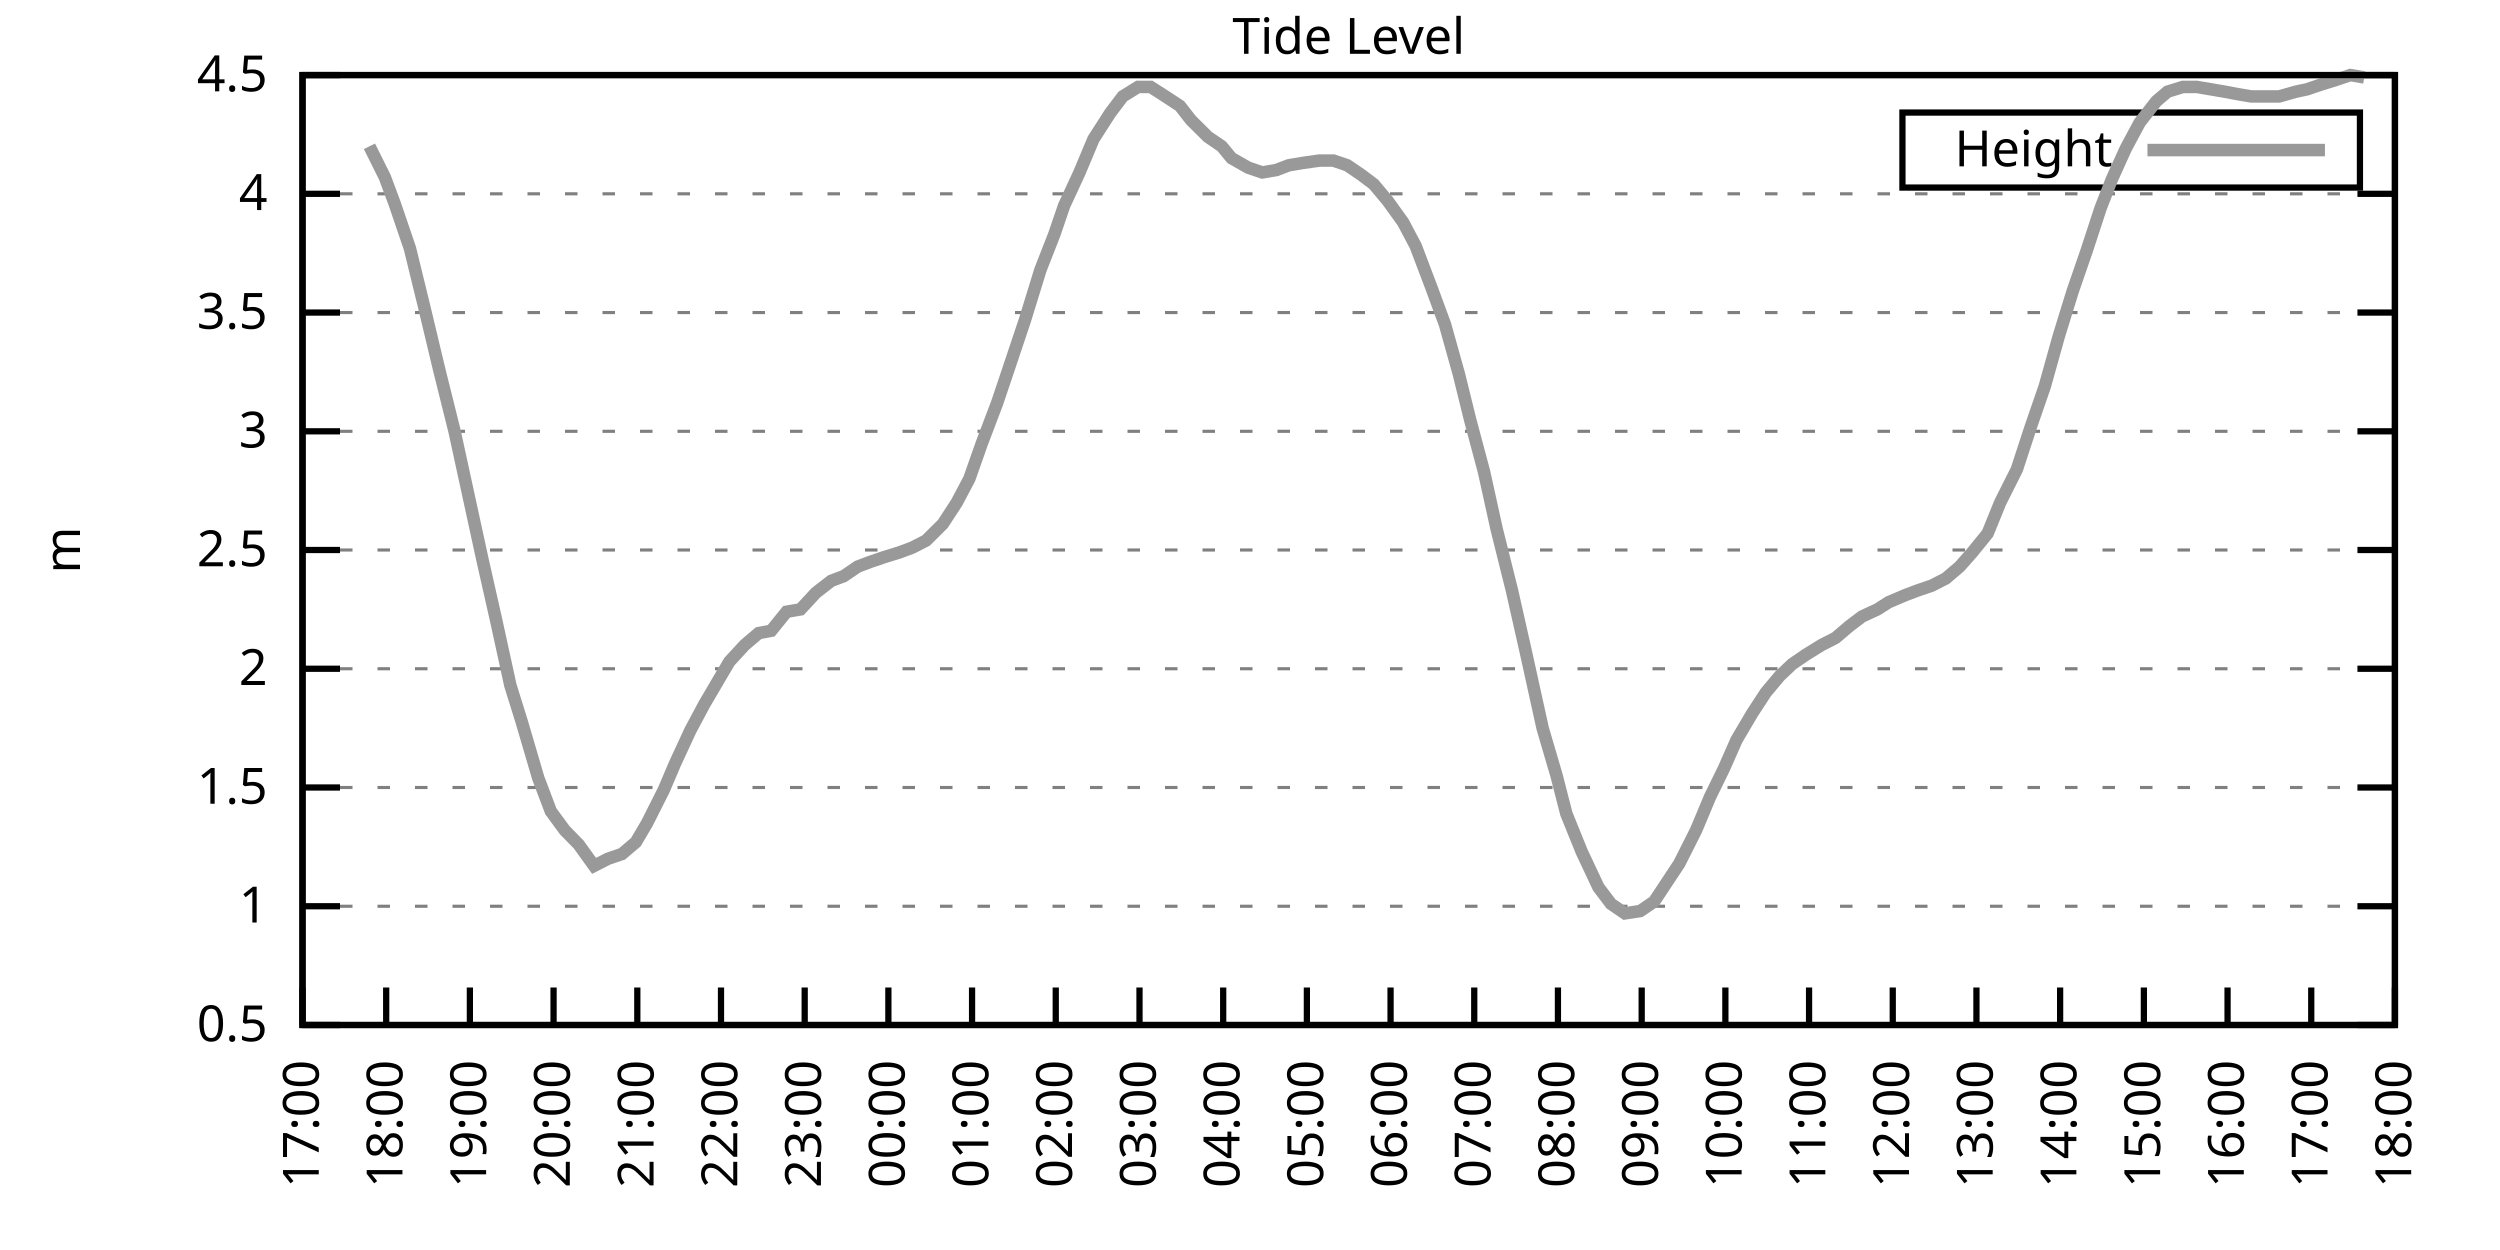
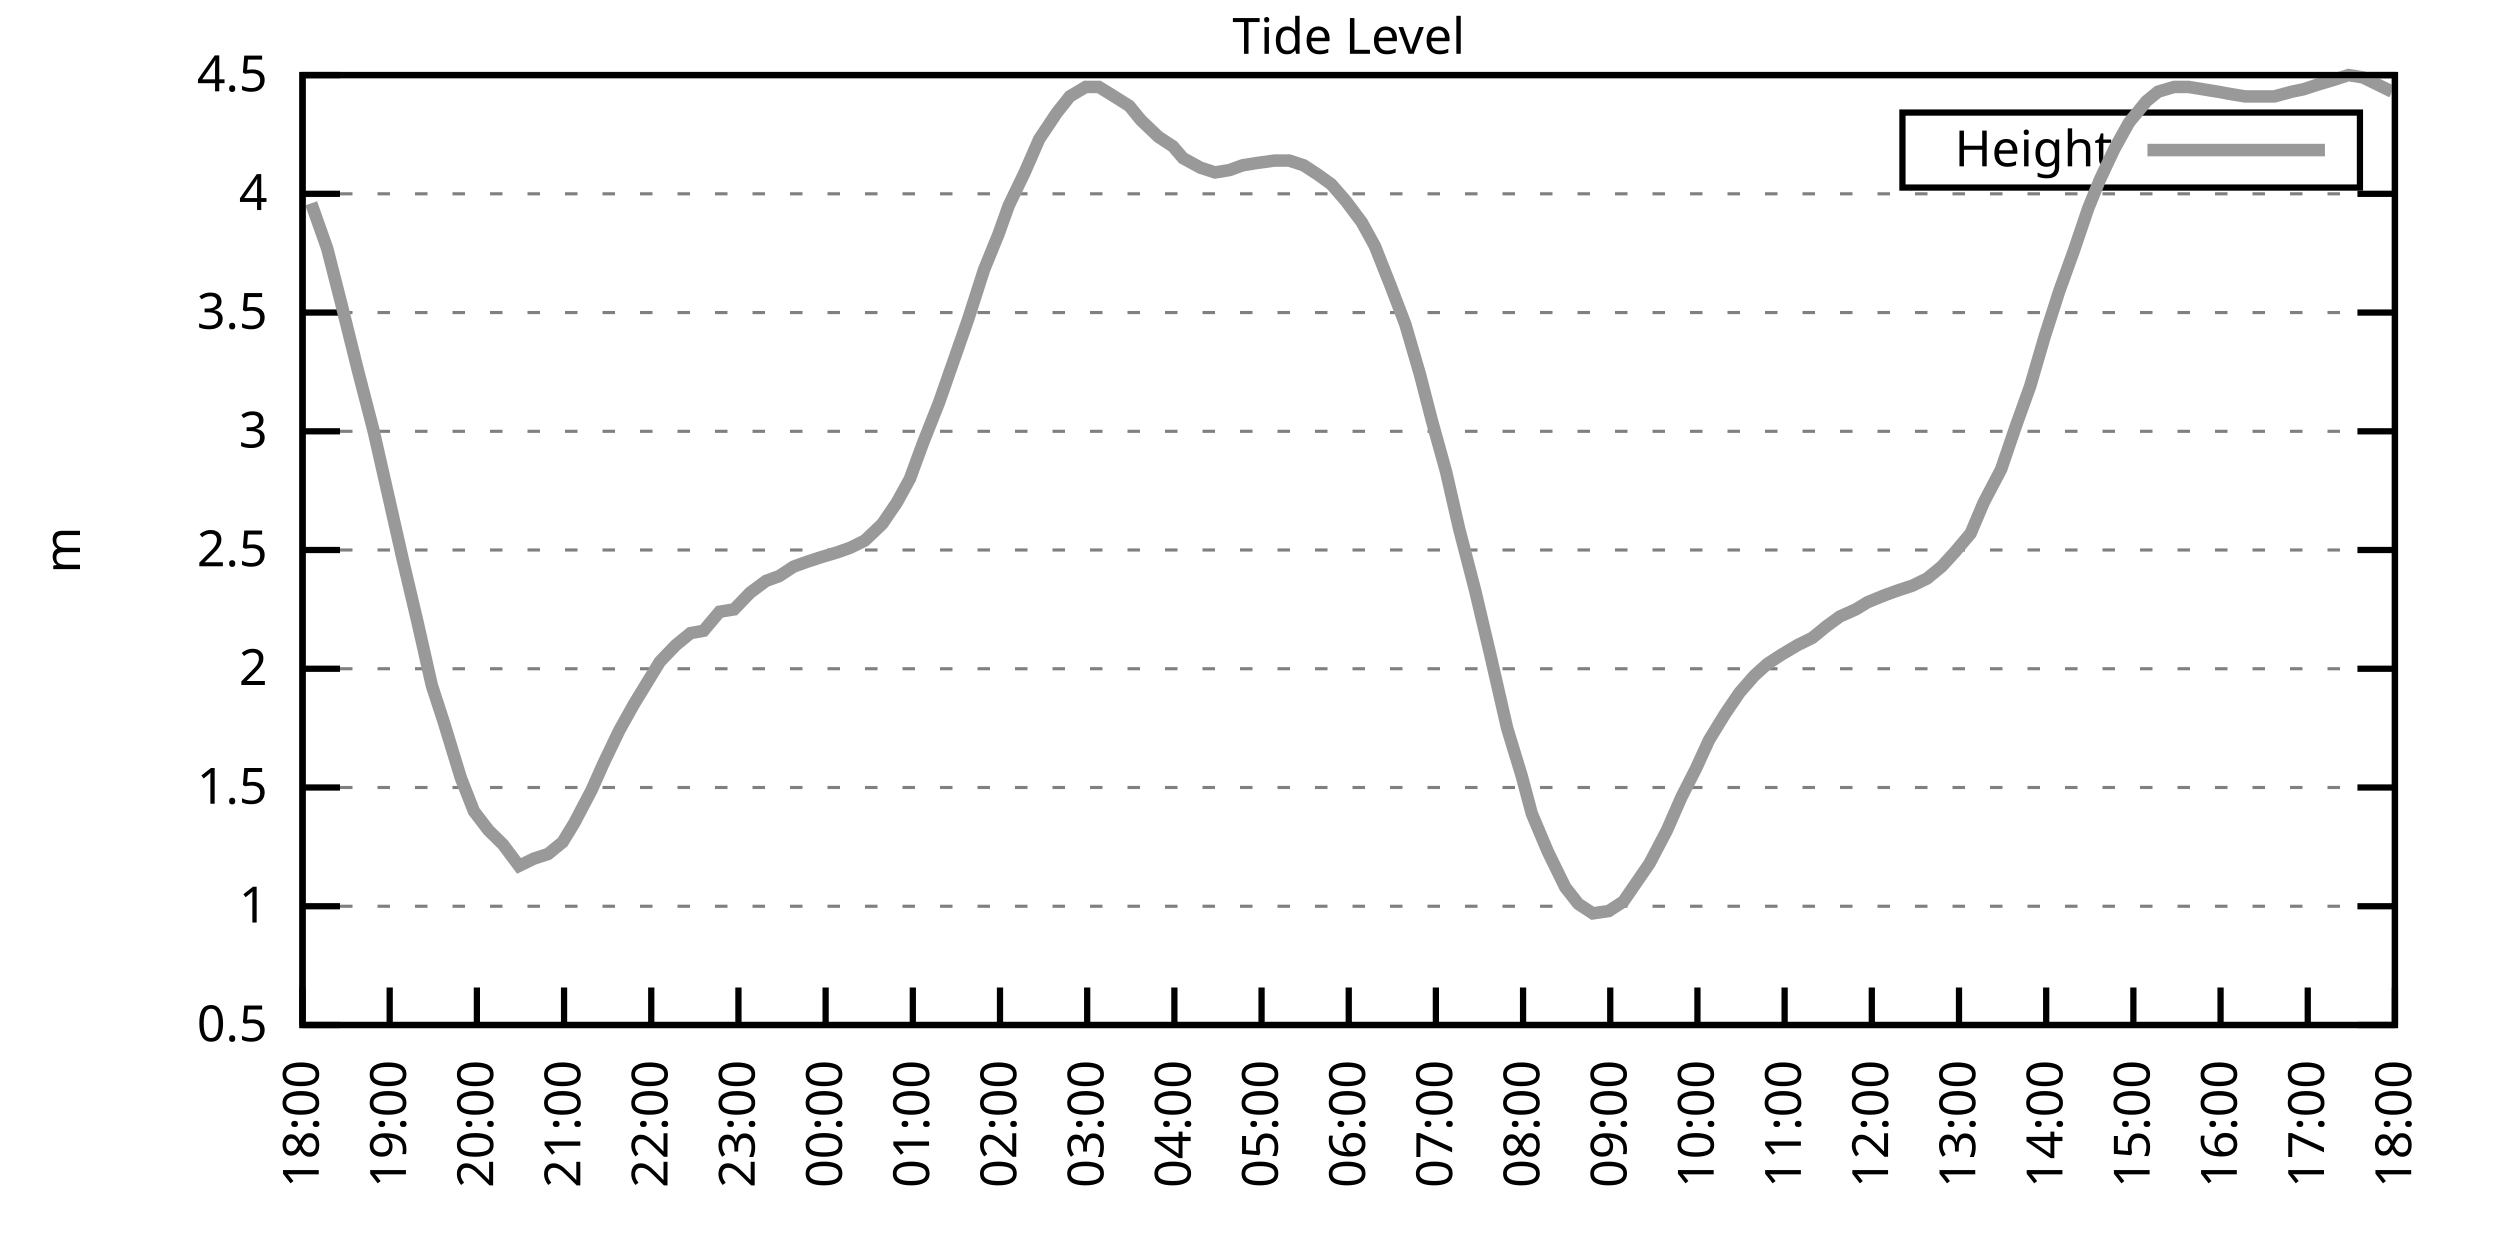
<svg xmlns="http://www.w3.org/2000/svg" xmlns:xlink="http://www.w3.org/1999/xlink" width="400" height="200" viewBox="0 0 400 200">
  <g id="gnuplot_canvas">
    <rect x="0" y="0" width="400" height="200" fill="none" />
    <defs>
      <circle id="gpDot" r="0.5" stroke-width="0.5" stroke="currentColor" />
      <path id="gpPt0" stroke-width="0.333" stroke="currentColor" d="M-1,0 h2 M0,-1 v2" />
      <path id="gpPt1" stroke-width="0.333" stroke="currentColor" d="M-1,-1 L1,1 M1,-1 L-1,1" />
      <path id="gpPt2" stroke-width="0.333" stroke="currentColor" d="M-1,0 L1,0 M0,-1 L0,1 M-1,-1 L1,1 M-1,1 L1,-1" />
      <rect id="gpPt3" stroke-width="0.333" stroke="currentColor" x="-1" y="-1" width="2" height="2" />
      <rect id="gpPt4" stroke-width="0.333" stroke="currentColor" fill="currentColor" x="-1" y="-1" width="2" height="2" />
      <circle id="gpPt5" stroke-width="0.333" stroke="currentColor" cx="0" cy="0" r="1" />
      <use xlink:href="#gpPt5" id="gpPt6" fill="currentColor" stroke="none" />
      <path id="gpPt7" stroke-width="0.333" stroke="currentColor" d="M0,-1.33 L-1.33,0.67 L1.33,0.67 z" />
      <use xlink:href="#gpPt7" id="gpPt8" fill="currentColor" stroke="none" />
      <use xlink:href="#gpPt7" id="gpPt9" stroke="currentColor" transform="rotate(180)" />
      <use xlink:href="#gpPt9" id="gpPt10" fill="currentColor" stroke="none" />
      <use xlink:href="#gpPt3" id="gpPt11" stroke="currentColor" transform="rotate(45)" />
      <use xlink:href="#gpPt11" id="gpPt12" fill="currentColor" stroke="none" />
      <path id="gpPt13" stroke-width="0.333" stroke="currentColor" d="M0,1.330 L1.265,0.411 L0.782,-1.067 L-0.782,-1.076 L-1.265,0.411 z" />
      <use xlink:href="#gpPt13" id="gpPt14" fill="currentColor" stroke="none" />
      <filter id="textbox" filterUnits="objectBoundingBox" x="0" y="0" height="1" width="1">
        <feFlood flood-color="white" flood-opacity="1" result="bgnd" />
        <feComposite in="SourceGraphic" in2="bgnd" operator="atop" />
      </filter>
      <filter id="greybox" filterUnits="objectBoundingBox" x="0" y="0" height="1" width="1">
        <feFlood flood-color="lightgrey" flood-opacity="1" result="grey" />
        <feComposite in="SourceGraphic" in2="grey" operator="atop" />
      </filter>
    </defs>
    <g fill="none" color="white" stroke="currentColor" stroke-width="1.00" stroke-linecap="butt" stroke-linejoin="miter">
</g>
    <g fill="none" color="black" stroke="currentColor" stroke-width="1.00" stroke-linecap="butt" stroke-linejoin="miter">
      <g stroke="none" shape-rendering="crispEdges">
        <polygon fill="rgb(255, 255, 255)" points="48.40,164.00 383.18,164.00 383.18,12.02 48.40,12.02 " />
      </g>
    </g>
    <g fill="none" color="black" stroke="currentColor" stroke-width="1.00" stroke-linecap="butt" stroke-linejoin="miter">
</g>
    <g fill="none" color="black" stroke="black" stroke-width="0.50" stroke-linecap="butt" stroke-linejoin="miter">
</g>
    <g fill="none" color="gray" stroke="currentColor" stroke-width="0.50" stroke-linecap="butt" stroke-linejoin="miter">
      <path stroke="gray" stroke-dasharray="2,4" class="gridline" d="M48.40,164.00 L383.19,164.00  " />
    </g>
    <g fill="none" color="gray" stroke="gray" stroke-width="1.00" stroke-linecap="butt" stroke-linejoin="miter">
</g>
    <g fill="none" color="black" stroke="currentColor" stroke-width="1.00" stroke-linecap="butt" stroke-linejoin="miter">
      <path stroke="black" d="M48.40,164.00 L54.40,164.00 M383.19,164.00 L377.19,164.00  " />
      <g transform="translate(42.80,166.60)" stroke="none" fill="black" font-family="Sans" font-size="8.00" text-anchor="end">
        <text>
          <tspan font-family="Sans"> 0.5</tspan>
        </text>
      </g>
    </g>
    <g fill="none" color="black" stroke="currentColor" stroke-width="1.00" stroke-linecap="butt" stroke-linejoin="miter">
</g>
    <g fill="none" color="black" stroke="black" stroke-width="0.50" stroke-linecap="butt" stroke-linejoin="miter">
</g>
    <g fill="none" color="gray" stroke="currentColor" stroke-width="0.50" stroke-linecap="butt" stroke-linejoin="miter">
      <path stroke="gray" stroke-dasharray="2,4" class="gridline" d="M48.40,145.00 L383.19,145.00  " />
    </g>
    <g fill="none" color="gray" stroke="gray" stroke-width="1.00" stroke-linecap="butt" stroke-linejoin="miter">
</g>
    <g fill="none" color="black" stroke="currentColor" stroke-width="1.00" stroke-linecap="butt" stroke-linejoin="miter">
      <path stroke="black" d="M48.40,145.00 L54.40,145.00 M383.19,145.00 L377.19,145.00  " />
      <g transform="translate(42.80,147.60)" stroke="none" fill="black" font-family="Sans" font-size="8.00" text-anchor="end">
        <text>
          <tspan font-family="Sans"> 1</tspan>
        </text>
      </g>
    </g>
    <g fill="none" color="black" stroke="currentColor" stroke-width="1.00" stroke-linecap="butt" stroke-linejoin="miter">
</g>
    <g fill="none" color="black" stroke="black" stroke-width="0.50" stroke-linecap="butt" stroke-linejoin="miter">
</g>
    <g fill="none" color="gray" stroke="currentColor" stroke-width="0.50" stroke-linecap="butt" stroke-linejoin="miter">
      <path stroke="gray" stroke-dasharray="2,4" class="gridline" d="M48.40,126.00 L383.19,126.00  " />
    </g>
    <g fill="none" color="gray" stroke="gray" stroke-width="1.00" stroke-linecap="butt" stroke-linejoin="miter">
</g>
    <g fill="none" color="black" stroke="currentColor" stroke-width="1.00" stroke-linecap="butt" stroke-linejoin="miter">
      <path stroke="black" d="M48.40,126.00 L54.40,126.00 M383.19,126.00 L377.19,126.00  " />
      <g transform="translate(42.80,128.60)" stroke="none" fill="black" font-family="Sans" font-size="8.00" text-anchor="end">
        <text>
          <tspan font-family="Sans"> 1.5</tspan>
        </text>
      </g>
    </g>
    <g fill="none" color="black" stroke="currentColor" stroke-width="1.00" stroke-linecap="butt" stroke-linejoin="miter">
</g>
    <g fill="none" color="black" stroke="black" stroke-width="0.50" stroke-linecap="butt" stroke-linejoin="miter">
</g>
    <g fill="none" color="gray" stroke="currentColor" stroke-width="0.50" stroke-linecap="butt" stroke-linejoin="miter">
      <path stroke="gray" stroke-dasharray="2,4" class="gridline" d="M48.40,107.00 L383.19,107.00  " />
    </g>
    <g fill="none" color="gray" stroke="gray" stroke-width="1.00" stroke-linecap="butt" stroke-linejoin="miter">
</g>
    <g fill="none" color="black" stroke="currentColor" stroke-width="1.00" stroke-linecap="butt" stroke-linejoin="miter">
      <path stroke="black" d="M48.40,107.00 L54.40,107.00 M383.19,107.00 L377.19,107.00  " />
      <g transform="translate(42.80,109.60)" stroke="none" fill="black" font-family="Sans" font-size="8.00" text-anchor="end">
        <text>
          <tspan font-family="Sans"> 2</tspan>
        </text>
      </g>
    </g>
    <g fill="none" color="black" stroke="currentColor" stroke-width="1.00" stroke-linecap="butt" stroke-linejoin="miter">
</g>
    <g fill="none" color="black" stroke="black" stroke-width="0.50" stroke-linecap="butt" stroke-linejoin="miter">
</g>
    <g fill="none" color="gray" stroke="currentColor" stroke-width="0.50" stroke-linecap="butt" stroke-linejoin="miter">
      <path stroke="gray" stroke-dasharray="2,4" class="gridline" d="M48.40,88.00 L383.19,88.00  " />
    </g>
    <g fill="none" color="gray" stroke="gray" stroke-width="1.00" stroke-linecap="butt" stroke-linejoin="miter">
</g>
    <g fill="none" color="black" stroke="currentColor" stroke-width="1.00" stroke-linecap="butt" stroke-linejoin="miter">
      <path stroke="black" d="M48.40,88.00 L54.40,88.00 M383.19,88.00 L377.19,88.00  " />
      <g transform="translate(42.80,90.60)" stroke="none" fill="black" font-family="Sans" font-size="8.00" text-anchor="end">
        <text>
          <tspan font-family="Sans"> 2.5</tspan>
        </text>
      </g>
    </g>
    <g fill="none" color="black" stroke="currentColor" stroke-width="1.00" stroke-linecap="butt" stroke-linejoin="miter">
</g>
    <g fill="none" color="black" stroke="black" stroke-width="0.50" stroke-linecap="butt" stroke-linejoin="miter">
</g>
    <g fill="none" color="gray" stroke="currentColor" stroke-width="0.50" stroke-linecap="butt" stroke-linejoin="miter">
      <path stroke="gray" stroke-dasharray="2,4" class="gridline" d="M48.40,69.01 L383.19,69.01  " />
    </g>
    <g fill="none" color="gray" stroke="gray" stroke-width="1.00" stroke-linecap="butt" stroke-linejoin="miter">
</g>
    <g fill="none" color="black" stroke="currentColor" stroke-width="1.00" stroke-linecap="butt" stroke-linejoin="miter">
      <path stroke="black" d="M48.40,69.01 L54.40,69.01 M383.19,69.01 L377.19,69.01  " />
      <g transform="translate(42.80,71.61)" stroke="none" fill="black" font-family="Sans" font-size="8.00" text-anchor="end">
        <text>
          <tspan font-family="Sans"> 3</tspan>
        </text>
      </g>
    </g>
    <g fill="none" color="black" stroke="currentColor" stroke-width="1.00" stroke-linecap="butt" stroke-linejoin="miter">
</g>
    <g fill="none" color="black" stroke="black" stroke-width="0.50" stroke-linecap="butt" stroke-linejoin="miter">
</g>
    <g fill="none" color="gray" stroke="currentColor" stroke-width="0.50" stroke-linecap="butt" stroke-linejoin="miter">
      <path stroke="gray" stroke-dasharray="2,4" class="gridline" d="M48.40,50.01 L383.19,50.01  " />
    </g>
    <g fill="none" color="gray" stroke="gray" stroke-width="1.00" stroke-linecap="butt" stroke-linejoin="miter">
</g>
    <g fill="none" color="black" stroke="currentColor" stroke-width="1.00" stroke-linecap="butt" stroke-linejoin="miter">
      <path stroke="black" d="M48.40,50.01 L54.40,50.01 M383.19,50.01 L377.19,50.01  " />
      <g transform="translate(42.80,52.61)" stroke="none" fill="black" font-family="Sans" font-size="8.00" text-anchor="end">
        <text>
          <tspan font-family="Sans"> 3.5</tspan>
        </text>
      </g>
    </g>
    <g fill="none" color="black" stroke="currentColor" stroke-width="1.00" stroke-linecap="butt" stroke-linejoin="miter">
</g>
    <g fill="none" color="black" stroke="black" stroke-width="0.50" stroke-linecap="butt" stroke-linejoin="miter">
</g>
    <g fill="none" color="gray" stroke="currentColor" stroke-width="0.50" stroke-linecap="butt" stroke-linejoin="miter">
      <path stroke="gray" stroke-dasharray="2,4" class="gridline" d="M48.40,31.01 L383.19,31.01  " />
    </g>
    <g fill="none" color="gray" stroke="gray" stroke-width="1.00" stroke-linecap="butt" stroke-linejoin="miter">
</g>
    <g fill="none" color="black" stroke="currentColor" stroke-width="1.00" stroke-linecap="butt" stroke-linejoin="miter">
      <path stroke="black" d="M48.40,31.01 L54.40,31.01 M383.19,31.01 L377.19,31.01  " />
      <g transform="translate(42.80,33.61)" stroke="none" fill="black" font-family="Sans" font-size="8.00" text-anchor="end">
        <text>
          <tspan font-family="Sans"> 4</tspan>
        </text>
      </g>
    </g>
    <g fill="none" color="black" stroke="currentColor" stroke-width="1.00" stroke-linecap="butt" stroke-linejoin="miter">
</g>
    <g fill="none" color="black" stroke="black" stroke-width="0.50" stroke-linecap="butt" stroke-linejoin="miter">
</g>
    <g fill="none" color="gray" stroke="currentColor" stroke-width="0.50" stroke-linecap="butt" stroke-linejoin="miter">
      <path stroke="gray" stroke-dasharray="2,4" class="gridline" d="M48.40,12.01 L383.19,12.01  " />
    </g>
    <g fill="none" color="gray" stroke="gray" stroke-width="1.00" stroke-linecap="butt" stroke-linejoin="miter">
</g>
    <g fill="none" color="black" stroke="currentColor" stroke-width="1.00" stroke-linecap="butt" stroke-linejoin="miter">
      <path stroke="black" d="M48.40,12.01 L54.40,12.01 M383.19,12.01 L377.19,12.01  " />
      <g transform="translate(42.80,14.61)" stroke="none" fill="black" font-family="Sans" font-size="8.00" text-anchor="end">
        <text>
          <tspan font-family="Sans"> 4.5</tspan>
        </text>
      </g>
    </g>
    <g fill="none" color="black" stroke="currentColor" stroke-width="1.00" stroke-linecap="butt" stroke-linejoin="miter">
      <path stroke="black" d="M48.40,164.00 L48.40,158.00  " />
      <g transform="translate(51.00,169.60) rotate(270.00)" stroke="none" fill="black" font-family="Sans" font-size="8.00" text-anchor="end">
        <text>
-           <tspan font-family="Sans">17:00</tspan>
-         </text>
-       </g>
-     </g>
-     <g fill="none" color="black" stroke="currentColor" stroke-width="1.00" stroke-linecap="butt" stroke-linejoin="miter">
-       <path stroke="black" d="M61.79,164.00 L61.79,158.00  " />
-       <g transform="translate(64.39,169.60) rotate(270.00)" stroke="none" fill="black" font-family="Sans" font-size="8.00" text-anchor="end">
-         <text>
          <tspan font-family="Sans">18:00</tspan>
        </text>
      </g>
    </g>
    <g fill="none" color="black" stroke="currentColor" stroke-width="1.00" stroke-linecap="butt" stroke-linejoin="miter">
-       <path stroke="black" d="M75.18,164.00 L75.18,158.00  " />
-       <g transform="translate(77.78,169.60) rotate(270.00)" stroke="none" fill="black" font-family="Sans" font-size="8.00" text-anchor="end">
+       <path stroke="black" d="M62.35,164.00 L62.35,158.00  " />
+       <g transform="translate(64.95,169.60) rotate(270.00)" stroke="none" fill="black" font-family="Sans" font-size="8.00" text-anchor="end">
        <text>
          <tspan font-family="Sans">19:00</tspan>
        </text>
      </g>
    </g>
    <g fill="none" color="black" stroke="currentColor" stroke-width="1.00" stroke-linecap="butt" stroke-linejoin="miter">
-       <path stroke="black" d="M88.57,164.00 L88.57,158.00  " />
-       <g transform="translate(91.17,169.60) rotate(270.00)" stroke="none" fill="black" font-family="Sans" font-size="8.00" text-anchor="end">
+       <path stroke="black" d="M76.30,164.00 L76.30,158.00  " />
+       <g transform="translate(78.90,169.60) rotate(270.00)" stroke="none" fill="black" font-family="Sans" font-size="8.00" text-anchor="end">
        <text>
          <tspan font-family="Sans">20:00</tspan>
        </text>
      </g>
    </g>
    <g fill="none" color="black" stroke="currentColor" stroke-width="1.00" stroke-linecap="butt" stroke-linejoin="miter">
-       <path stroke="black" d="M101.97,164.00 L101.97,158.00  " />
-       <g transform="translate(104.57,169.60) rotate(270.00)" stroke="none" fill="black" font-family="Sans" font-size="8.00" text-anchor="end">
+       <path stroke="black" d="M90.25,164.00 L90.25,158.00  " />
+       <g transform="translate(92.85,169.60) rotate(270.00)" stroke="none" fill="black" font-family="Sans" font-size="8.00" text-anchor="end">
        <text>
          <tspan font-family="Sans">21:00</tspan>
        </text>
      </g>
    </g>
    <g fill="none" color="black" stroke="currentColor" stroke-width="1.00" stroke-linecap="butt" stroke-linejoin="miter">
-       <path stroke="black" d="M115.36,164.00 L115.36,158.00  " />
-       <g transform="translate(117.96,169.60) rotate(270.00)" stroke="none" fill="black" font-family="Sans" font-size="8.00" text-anchor="end">
+       <path stroke="black" d="M104.20,164.00 L104.20,158.00  " />
+       <g transform="translate(106.80,169.60) rotate(270.00)" stroke="none" fill="black" font-family="Sans" font-size="8.00" text-anchor="end">
        <text>
          <tspan font-family="Sans">22:00</tspan>
        </text>
      </g>
    </g>
    <g fill="none" color="black" stroke="currentColor" stroke-width="1.00" stroke-linecap="butt" stroke-linejoin="miter">
-       <path stroke="black" d="M128.75,164.00 L128.75,158.00  " />
-       <g transform="translate(131.35,169.60) rotate(270.00)" stroke="none" fill="black" font-family="Sans" font-size="8.00" text-anchor="end">
+       <path stroke="black" d="M118.15,164.00 L118.15,158.00  " />
+       <g transform="translate(120.75,169.60) rotate(270.00)" stroke="none" fill="black" font-family="Sans" font-size="8.00" text-anchor="end">
        <text>
          <tspan font-family="Sans">23:00</tspan>
        </text>
      </g>
    </g>
    <g fill="none" color="black" stroke="currentColor" stroke-width="1.00" stroke-linecap="butt" stroke-linejoin="miter">
-       <path stroke="black" d="M142.14,164.00 L142.14,158.00  " />
-       <g transform="translate(144.74,169.60) rotate(270.00)" stroke="none" fill="black" font-family="Sans" font-size="8.00" text-anchor="end">
+       <path stroke="black" d="M132.10,164.00 L132.10,158.00  " />
+       <g transform="translate(134.70,169.60) rotate(270.00)" stroke="none" fill="black" font-family="Sans" font-size="8.00" text-anchor="end">
        <text>
          <tspan font-family="Sans">00:00</tspan>
        </text>
      </g>
    </g>
    <g fill="none" color="black" stroke="currentColor" stroke-width="1.00" stroke-linecap="butt" stroke-linejoin="miter">
-       <path stroke="black" d="M155.53,164.00 L155.53,158.00  " />
-       <g transform="translate(158.13,169.60) rotate(270.00)" stroke="none" fill="black" font-family="Sans" font-size="8.00" text-anchor="end">
+       <path stroke="black" d="M146.05,164.00 L146.05,158.00  " />
+       <g transform="translate(148.65,169.60) rotate(270.00)" stroke="none" fill="black" font-family="Sans" font-size="8.00" text-anchor="end">
        <text>
          <tspan font-family="Sans">01:00</tspan>
        </text>
      </g>
    </g>
    <g fill="none" color="black" stroke="currentColor" stroke-width="1.00" stroke-linecap="butt" stroke-linejoin="miter">
-       <path stroke="black" d="M168.92,164.00 L168.92,158.00  " />
-       <g transform="translate(171.52,169.60) rotate(270.00)" stroke="none" fill="black" font-family="Sans" font-size="8.00" text-anchor="end">
+       <path stroke="black" d="M160.00,164.00 L160.00,158.00  " />
+       <g transform="translate(162.60,169.60) rotate(270.00)" stroke="none" fill="black" font-family="Sans" font-size="8.00" text-anchor="end">
        <text>
          <tspan font-family="Sans">02:00</tspan>
        </text>
      </g>
    </g>
    <g fill="none" color="black" stroke="currentColor" stroke-width="1.00" stroke-linecap="butt" stroke-linejoin="miter">
-       <path stroke="black" d="M182.32,164.00 L182.32,158.00  " />
-       <g transform="translate(184.92,169.60) rotate(270.00)" stroke="none" fill="black" font-family="Sans" font-size="8.00" text-anchor="end">
+       <path stroke="black" d="M173.95,164.00 L173.95,158.00  " />
+       <g transform="translate(176.55,169.60) rotate(270.00)" stroke="none" fill="black" font-family="Sans" font-size="8.00" text-anchor="end">
        <text>
          <tspan font-family="Sans">03:00</tspan>
        </text>
      </g>
    </g>
    <g fill="none" color="black" stroke="currentColor" stroke-width="1.00" stroke-linecap="butt" stroke-linejoin="miter">
-       <path stroke="black" d="M195.71,164.00 L195.71,158.00  " />
-       <g transform="translate(198.31,169.60) rotate(270.00)" stroke="none" fill="black" font-family="Sans" font-size="8.00" text-anchor="end">
+       <path stroke="black" d="M187.90,164.00 L187.90,158.00  " />
+       <g transform="translate(190.50,169.60) rotate(270.00)" stroke="none" fill="black" font-family="Sans" font-size="8.00" text-anchor="end">
        <text>
          <tspan font-family="Sans">04:00</tspan>
        </text>
      </g>
    </g>
    <g fill="none" color="black" stroke="currentColor" stroke-width="1.00" stroke-linecap="butt" stroke-linejoin="miter">
-       <path stroke="black" d="M209.10,164.00 L209.10,158.00  " />
-       <g transform="translate(211.70,169.60) rotate(270.00)" stroke="none" fill="black" font-family="Sans" font-size="8.00" text-anchor="end">
+       <path stroke="black" d="M201.85,164.00 L201.85,158.00  " />
+       <g transform="translate(204.45,169.60) rotate(270.00)" stroke="none" fill="black" font-family="Sans" font-size="8.00" text-anchor="end">
        <text>
          <tspan font-family="Sans">05:00</tspan>
        </text>
      </g>
    </g>
    <g fill="none" color="black" stroke="currentColor" stroke-width="1.00" stroke-linecap="butt" stroke-linejoin="miter">
-       <path stroke="black" d="M222.49,164.00 L222.49,158.00  " />
-       <g transform="translate(225.09,169.60) rotate(270.00)" stroke="none" fill="black" font-family="Sans" font-size="8.00" text-anchor="end">
+       <path stroke="black" d="M215.80,164.00 L215.80,158.00  " />
+       <g transform="translate(218.40,169.60) rotate(270.00)" stroke="none" fill="black" font-family="Sans" font-size="8.00" text-anchor="end">
        <text>
          <tspan font-family="Sans">06:00</tspan>
        </text>
      </g>
    </g>
    <g fill="none" color="black" stroke="currentColor" stroke-width="1.00" stroke-linecap="butt" stroke-linejoin="miter">
-       <path stroke="black" d="M235.88,164.00 L235.88,158.00  " />
-       <g transform="translate(238.48,169.60) rotate(270.00)" stroke="none" fill="black" font-family="Sans" font-size="8.00" text-anchor="end">
+       <path stroke="black" d="M229.74,164.00 L229.74,158.00  " />
+       <g transform="translate(232.34,169.60) rotate(270.00)" stroke="none" fill="black" font-family="Sans" font-size="8.00" text-anchor="end">
        <text>
          <tspan font-family="Sans">07:00</tspan>
        </text>
      </g>
    </g>
    <g fill="none" color="black" stroke="currentColor" stroke-width="1.00" stroke-linecap="butt" stroke-linejoin="miter">
-       <path stroke="black" d="M249.27,164.00 L249.27,158.00  " />
-       <g transform="translate(251.87,169.60) rotate(270.00)" stroke="none" fill="black" font-family="Sans" font-size="8.00" text-anchor="end">
+       <path stroke="black" d="M243.69,164.00 L243.69,158.00  " />
+       <g transform="translate(246.29,169.60) rotate(270.00)" stroke="none" fill="black" font-family="Sans" font-size="8.00" text-anchor="end">
        <text>
          <tspan font-family="Sans">08:00</tspan>
        </text>
      </g>
    </g>
    <g fill="none" color="black" stroke="currentColor" stroke-width="1.00" stroke-linecap="butt" stroke-linejoin="miter">
-       <path stroke="black" d="M262.67,164.00 L262.67,158.00  " />
-       <g transform="translate(265.27,169.60) rotate(270.00)" stroke="none" fill="black" font-family="Sans" font-size="8.00" text-anchor="end">
+       <path stroke="black" d="M257.64,164.00 L257.64,158.00  " />
+       <g transform="translate(260.24,169.60) rotate(270.00)" stroke="none" fill="black" font-family="Sans" font-size="8.00" text-anchor="end">
        <text>
          <tspan font-family="Sans">09:00</tspan>
        </text>
      </g>
    </g>
    <g fill="none" color="black" stroke="currentColor" stroke-width="1.00" stroke-linecap="butt" stroke-linejoin="miter">
-       <path stroke="black" d="M276.06,164.00 L276.06,158.00  " />
-       <g transform="translate(278.66,169.60) rotate(270.00)" stroke="none" fill="black" font-family="Sans" font-size="8.00" text-anchor="end">
+       <path stroke="black" d="M271.59,164.00 L271.59,158.00  " />
+       <g transform="translate(274.19,169.60) rotate(270.00)" stroke="none" fill="black" font-family="Sans" font-size="8.00" text-anchor="end">
        <text>
          <tspan font-family="Sans">10:00</tspan>
        </text>
      </g>
    </g>
    <g fill="none" color="black" stroke="currentColor" stroke-width="1.00" stroke-linecap="butt" stroke-linejoin="miter">
-       <path stroke="black" d="M289.45,164.00 L289.45,158.00  " />
-       <g transform="translate(292.05,169.60) rotate(270.00)" stroke="none" fill="black" font-family="Sans" font-size="8.00" text-anchor="end">
+       <path stroke="black" d="M285.54,164.00 L285.54,158.00  " />
+       <g transform="translate(288.14,169.60) rotate(270.00)" stroke="none" fill="black" font-family="Sans" font-size="8.00" text-anchor="end">
        <text>
          <tspan font-family="Sans">11:00</tspan>
        </text>
      </g>
    </g>
    <g fill="none" color="black" stroke="currentColor" stroke-width="1.00" stroke-linecap="butt" stroke-linejoin="miter">
-       <path stroke="black" d="M302.84,164.00 L302.84,158.00  " />
-       <g transform="translate(305.44,169.60) rotate(270.00)" stroke="none" fill="black" font-family="Sans" font-size="8.00" text-anchor="end">
+       <path stroke="black" d="M299.49,164.00 L299.49,158.00  " />
+       <g transform="translate(302.09,169.60) rotate(270.00)" stroke="none" fill="black" font-family="Sans" font-size="8.00" text-anchor="end">
        <text>
          <tspan font-family="Sans">12:00</tspan>
        </text>
      </g>
    </g>
    <g fill="none" color="black" stroke="currentColor" stroke-width="1.00" stroke-linecap="butt" stroke-linejoin="miter">
-       <path stroke="black" d="M316.23,164.00 L316.23,158.00  " />
-       <g transform="translate(318.83,169.60) rotate(270.00)" stroke="none" fill="black" font-family="Sans" font-size="8.00" text-anchor="end">
+       <path stroke="black" d="M313.44,164.00 L313.44,158.00  " />
+       <g transform="translate(316.04,169.60) rotate(270.00)" stroke="none" fill="black" font-family="Sans" font-size="8.00" text-anchor="end">
        <text>
          <tspan font-family="Sans">13:00</tspan>
        </text>
      </g>
    </g>
    <g fill="none" color="black" stroke="currentColor" stroke-width="1.00" stroke-linecap="butt" stroke-linejoin="miter">
-       <path stroke="black" d="M329.62,164.00 L329.62,158.00  " />
-       <g transform="translate(332.22,169.60) rotate(270.00)" stroke="none" fill="black" font-family="Sans" font-size="8.00" text-anchor="end">
+       <path stroke="black" d="M327.39,164.00 L327.39,158.00  " />
+       <g transform="translate(329.99,169.60) rotate(270.00)" stroke="none" fill="black" font-family="Sans" font-size="8.00" text-anchor="end">
        <text>
          <tspan font-family="Sans">14:00</tspan>
        </text>
      </g>
    </g>
    <g fill="none" color="black" stroke="currentColor" stroke-width="1.00" stroke-linecap="butt" stroke-linejoin="miter">
-       <path stroke="black" d="M343.02,164.00 L343.02,158.00  " />
-       <g transform="translate(345.62,169.60) rotate(270.00)" stroke="none" fill="black" font-family="Sans" font-size="8.00" text-anchor="end">
+       <path stroke="black" d="M341.34,164.00 L341.34,158.00  " />
+       <g transform="translate(343.94,169.60) rotate(270.00)" stroke="none" fill="black" font-family="Sans" font-size="8.00" text-anchor="end">
        <text>
          <tspan font-family="Sans">15:00</tspan>
        </text>
      </g>
    </g>
    <g fill="none" color="black" stroke="currentColor" stroke-width="1.00" stroke-linecap="butt" stroke-linejoin="miter">
-       <path stroke="black" d="M356.41,164.00 L356.41,158.00  " />
-       <g transform="translate(359.01,169.60) rotate(270.00)" stroke="none" fill="black" font-family="Sans" font-size="8.00" text-anchor="end">
+       <path stroke="black" d="M355.29,164.00 L355.29,158.00  " />
+       <g transform="translate(357.89,169.60) rotate(270.00)" stroke="none" fill="black" font-family="Sans" font-size="8.00" text-anchor="end">
        <text>
          <tspan font-family="Sans">16:00</tspan>
        </text>
      </g>
    </g>
    <g fill="none" color="black" stroke="currentColor" stroke-width="1.00" stroke-linecap="butt" stroke-linejoin="miter">
-       <path stroke="black" d="M369.80,164.00 L369.80,158.00  " />
-       <g transform="translate(372.40,169.60) rotate(270.00)" stroke="none" fill="black" font-family="Sans" font-size="8.00" text-anchor="end">
+       <path stroke="black" d="M369.24,164.00 L369.24,158.00  " />
+       <g transform="translate(371.84,169.60) rotate(270.00)" stroke="none" fill="black" font-family="Sans" font-size="8.00" text-anchor="end">
        <text>
          <tspan font-family="Sans">17:00</tspan>
        </text>
      </g>
    </g>
    <g fill="none" color="black" stroke="currentColor" stroke-width="1.00" stroke-linecap="butt" stroke-linejoin="miter">
      <path stroke="black" d="M383.19,164.00 L383.19,158.00  " />
      <g transform="translate(385.79,169.60) rotate(270.00)" stroke="none" fill="black" font-family="Sans" font-size="8.00" text-anchor="end">
        <text>
          <tspan font-family="Sans">18:00</tspan>
        </text>
      </g>
    </g>
    <g fill="none" color="black" stroke="currentColor" stroke-width="1.00" stroke-linecap="butt" stroke-linejoin="miter">
</g>
    <g fill="none" color="black" stroke="currentColor" stroke-width="1.00" stroke-linecap="butt" stroke-linejoin="miter">
      <path stroke="black" d="M48.40,12.01 L48.40,164.00 L383.19,164.00 L383.19,12.01 L48.40,12.01 Z  " />
    </g>
    <g fill="none" color="black" stroke="currentColor" stroke-width="1.00" stroke-linecap="butt" stroke-linejoin="miter">
</g>
    <g fill="none" color="black" stroke="currentColor" stroke-width="1.00" stroke-linecap="butt" stroke-linejoin="miter">
      <path stroke="black" d="M304.39,30.01 L304.39,18.01 L377.59,18.01 L377.59,30.01 L304.39,30.01 Z  " />
    </g>
    <g id="Tide_level_plot_1">
      <g fill="none" color="white" stroke="black" stroke-width="2.00" stroke-linecap="butt" stroke-linejoin="miter">
</g>
      <g fill="none" color="black" stroke="currentColor" stroke-width="2.00" stroke-linecap="butt" stroke-linejoin="miter">
        <g transform="translate(337.99,26.61)" stroke="none" fill="black" font-family="Sans" font-size="8.00" text-anchor="end">
          <text>
            <tspan font-family="Sans">Height</tspan>
          </text>
        </g>
      </g>
      <g fill="none" color="black" stroke="currentColor" stroke-width="2.00" stroke-linecap="butt" stroke-linejoin="miter">
-         <path stroke="rgb(153, 153, 153)" d="M343.59,24.01 L371.99,24.01 M59.11,23.41 L61.57,28.35 L63.13,32.53 L65.59,39.75 L67.82,48.87 L70.27,59.13   L72.73,69.01 L74.96,79.27 L77.19,89.52 L79.42,99.40 L81.66,109.66 L83.44,115.36 L86.12,124.48 L88.13,129.80   L90.36,132.84 L92.59,135.12 L95.05,138.54 L97.28,137.40 L99.51,136.64 L101.74,134.74 L103.53,131.70 L106.21,126.38   L107.99,122.20 L110.45,116.88 L112.68,112.70 L114.91,108.90 L116.70,105.86 L119.15,103.20 L121.38,101.30 L123.39,100.92   L125.85,97.88 L128.08,97.50 L130.54,94.84 L132.99,92.94 L135.00,92.18 L137.23,90.66 L139.24,89.90 L141.47,89.14   L143.93,88.38 L145.94,87.63 L148.17,86.49 L150.85,83.83 L153.08,80.41 L155.09,76.61 L157.10,70.91 L159.55,64.45   L161.34,59.13 L164.01,51.15 L166.47,43.17 L168.70,37.47 L170.26,32.91 L172.72,27.59 L174.95,22.27 L177.63,18.09   L179.64,15.43 L182.09,13.91 L184.10,13.91 L185.89,15.05 L188.79,16.95 L190.57,19.23 L193.25,21.89 L195.48,23.41   L197.05,25.31 L199.73,26.83 L201.96,27.59 L204.19,27.21 L206.20,26.45 L208.43,26.07 L211.11,25.69 L213.34,25.69   L215.57,26.45 L217.80,27.97 L219.81,29.49 L222.04,32.15 L224.50,35.57 L226.51,39.37 L228.96,45.83 L231.20,51.91   L233.43,59.89 L235.21,67.11 L237.44,75.47 L239.45,84.59 L241.91,94.46 L244.14,104.34 L246.82,116.50 L249.05,124.10   L250.61,130.18 L253.07,136.26 L255.75,141.96 L257.76,144.62 L259.99,146.14 L262.44,145.76 L264.67,144.24 L266.68,141.20   L268.69,138.16 L271.37,132.84 L273.60,127.52 L275.83,122.96 L277.84,118.40 L280.30,114.22 L282.53,110.80 L284.76,108.14   L286.77,106.24 L289.00,104.72 L291.46,103.20 L293.69,102.06 L295.92,100.16 L297.93,98.64 L300.39,97.50 L302.17,96.36   L304.85,95.22 L306.86,94.46 L309.09,93.70 L311.32,92.56 L313.55,90.66 L315.56,88.38 L318.02,85.35 L320.03,80.41   L322.70,75.09 L324.94,68.25 L327.17,61.79 L329.40,53.81 L331.63,46.59 L333.86,40.13 L336.10,33.29 L337.88,28.73   L340.11,23.79 L342.35,19.61 L345.02,16.19 L346.81,14.67 L349.26,13.91 L351.50,13.91 L353.73,14.29 L355.96,14.67   L357.97,15.05 L360.20,15.43 L362.43,15.43 L364.66,15.43 L367.34,14.67 L369.13,14.29 L371.36,13.53 L373.82,12.77   L376.05,12.01 L378.28,12.39  " />
+         <path stroke="rgb(153, 153, 153)" d="M343.59,24.01 L371.99,24.01 M49.79,32.53 L52.35,39.75 L54.68,48.87 L57.23,59.13 L59.79,69.01 L62.12,79.27   L64.44,89.52 L66.77,99.40 L69.09,109.66 L70.95,115.36 L73.74,124.48 L75.83,129.80 L78.16,132.84 L80.48,135.12   L83.04,138.54 L85.37,137.40 L87.69,136.64 L90.02,134.74 L91.88,131.70 L94.67,126.38 L96.53,122.20 L99.08,116.88   L101.41,112.70 L103.73,108.90 L105.59,105.86 L108.15,103.20 L110.48,101.30 L112.57,100.92 L115.13,97.88 L117.45,97.50   L120.01,94.84 L122.57,92.94 L124.66,92.18 L126.98,90.66 L129.08,89.90 L131.40,89.14 L133.96,88.38 L136.05,87.63   L138.37,86.49 L141.16,83.83 L143.49,80.41 L145.58,76.61 L147.67,70.91 L150.23,64.45 L152.09,59.13 L154.88,51.15   L157.44,43.17 L159.76,37.47 L161.39,32.91 L163.95,27.59 L166.27,22.27 L169.06,18.09 L171.16,15.43 L173.71,13.91   L175.81,13.91 L177.67,15.05 L180.69,16.95 L182.55,19.23 L185.34,21.89 L187.66,23.41 L189.29,25.31 L192.08,26.83   L194.41,27.59 L196.73,27.21 L198.82,26.45 L201.15,26.07 L203.94,25.69 L206.26,25.69 L208.59,26.45 L210.91,27.97   L213.01,29.49 L215.33,32.15 L217.89,35.57 L219.98,39.37 L222.54,45.83 L224.86,51.91 L227.19,59.89 L229.05,67.11   L231.37,75.47 L233.46,84.59 L236.02,94.46 L238.35,104.34 L241.14,116.50 L243.46,124.10 L245.09,130.18 L247.65,136.26   L250.44,141.96 L252.53,144.62 L254.85,146.14 L257.41,145.76 L259.74,144.24 L261.83,141.20 L263.92,138.16 L266.71,132.84   L269.04,127.52 L271.36,122.96 L273.45,118.40 L276.01,114.22 L278.34,110.80 L280.66,108.14 L282.75,106.24 L285.08,104.72   L287.64,103.20 L289.96,102.06 L292.29,100.16 L294.38,98.64 L296.94,97.50 L298.80,96.36 L301.58,95.22 L303.68,94.46   L306.00,93.70 L308.33,92.56 L310.65,90.66 L312.74,88.38 L315.30,85.35 L317.39,80.41 L320.18,75.09 L322.51,68.25   L324.83,61.79 L327.16,53.81 L329.48,46.59 L331.81,40.13 L334.13,33.29 L335.99,28.73 L338.32,23.79 L340.64,19.61   L343.43,16.19 L345.29,14.67 L347.85,13.91 L350.18,13.91 L352.50,14.29 L354.83,14.67 L356.92,15.05 L359.24,15.43   L361.57,15.43 L363.89,15.43 L366.68,14.67 L368.54,14.29 L370.87,13.53 L373.43,12.77 L375.75,12.01 L378.08,12.39   L380.40,13.53 L382.73,14.67  " />
      </g>
    </g>
    <g fill="none" color="black" stroke="currentColor" stroke-width="2.00" stroke-linecap="butt" stroke-linejoin="miter">
</g>
    <g fill="none" color="black" stroke="black" stroke-width="1.00" stroke-linecap="butt" stroke-linejoin="miter">
</g>
    <g fill="none" color="black" stroke="currentColor" stroke-width="1.00" stroke-linecap="butt" stroke-linejoin="miter">
      <path stroke="black" d="M48.40,12.01 L48.40,164.00 L383.19,164.00 L383.19,12.01 L48.40,12.01 Z  " />
      <g transform="translate(12.80,88.01) rotate(270.00)" stroke="none" fill="black" font-family="Sans" font-size="8.00" text-anchor="middle">
        <text>
          <tspan font-family="Sans">m</tspan>
        </text>
      </g>
    </g>
    <g fill="none" color="black" stroke="currentColor" stroke-width="1.00" stroke-linecap="butt" stroke-linejoin="miter">
</g>
    <g fill="none" color="black" stroke="currentColor" stroke-width="1.00" stroke-linecap="butt" stroke-linejoin="miter">
      <g transform="translate(215.79,8.61)" stroke="none" fill="black" font-family="Sans" font-size="8.00" text-anchor="middle">
        <text>
          <tspan font-family="Sans">Tide Level</tspan>
        </text>
      </g>
    </g>
    <g fill="none" color="black" stroke="currentColor" stroke-width="1.00" stroke-linecap="butt" stroke-linejoin="miter">
</g>
  </g>
</svg>
